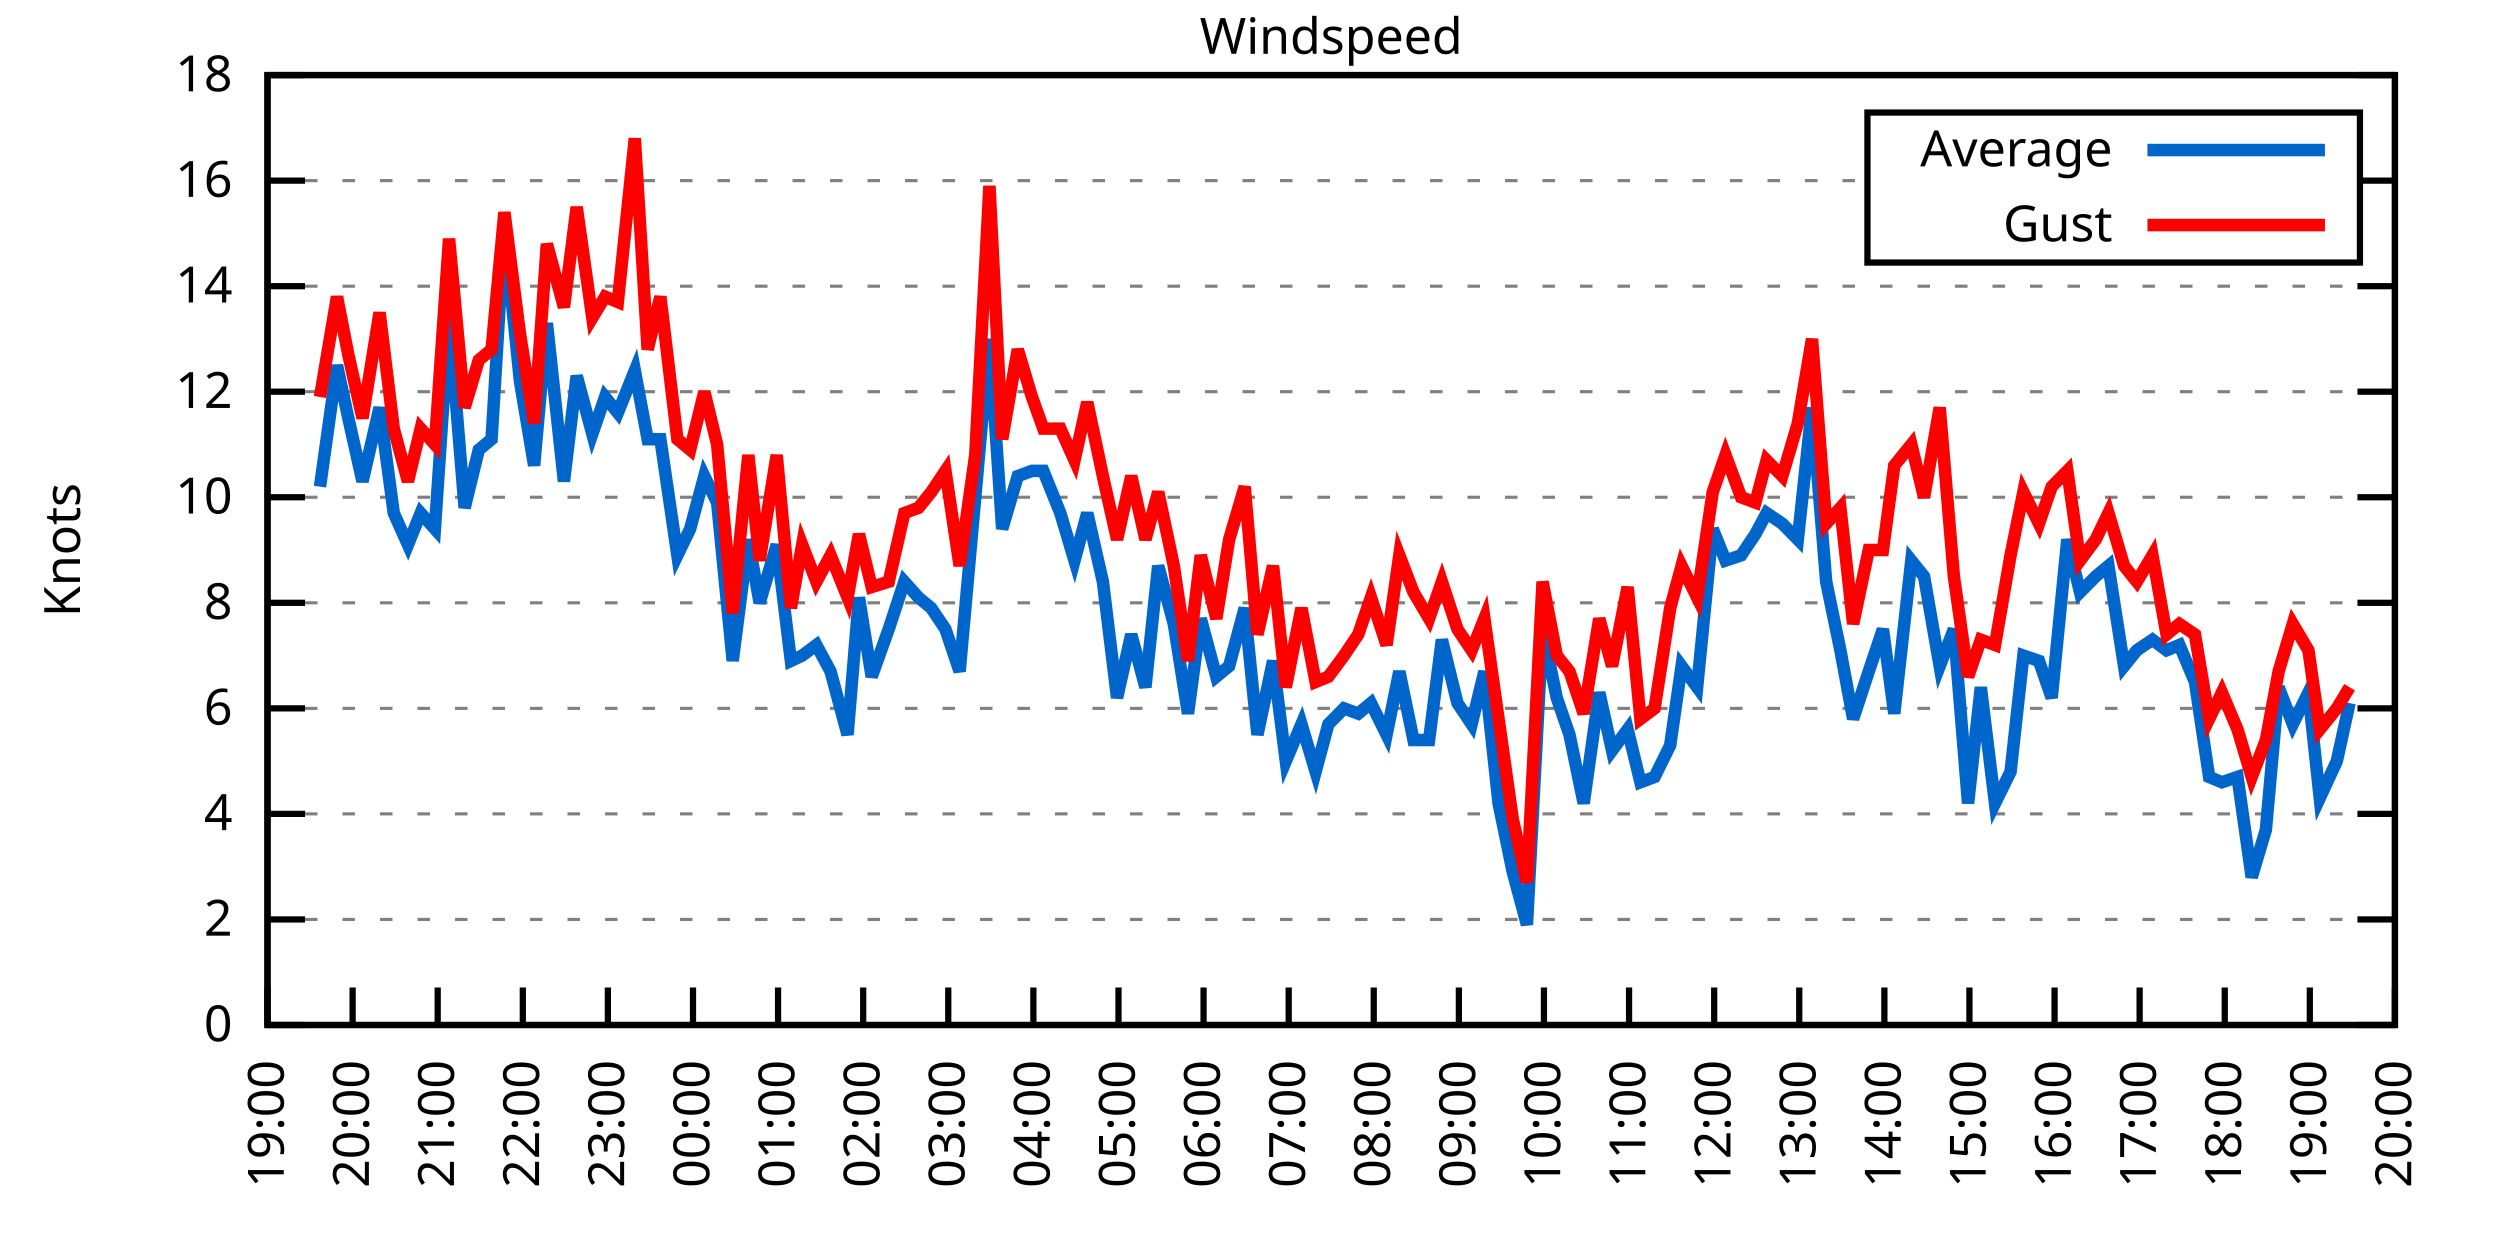
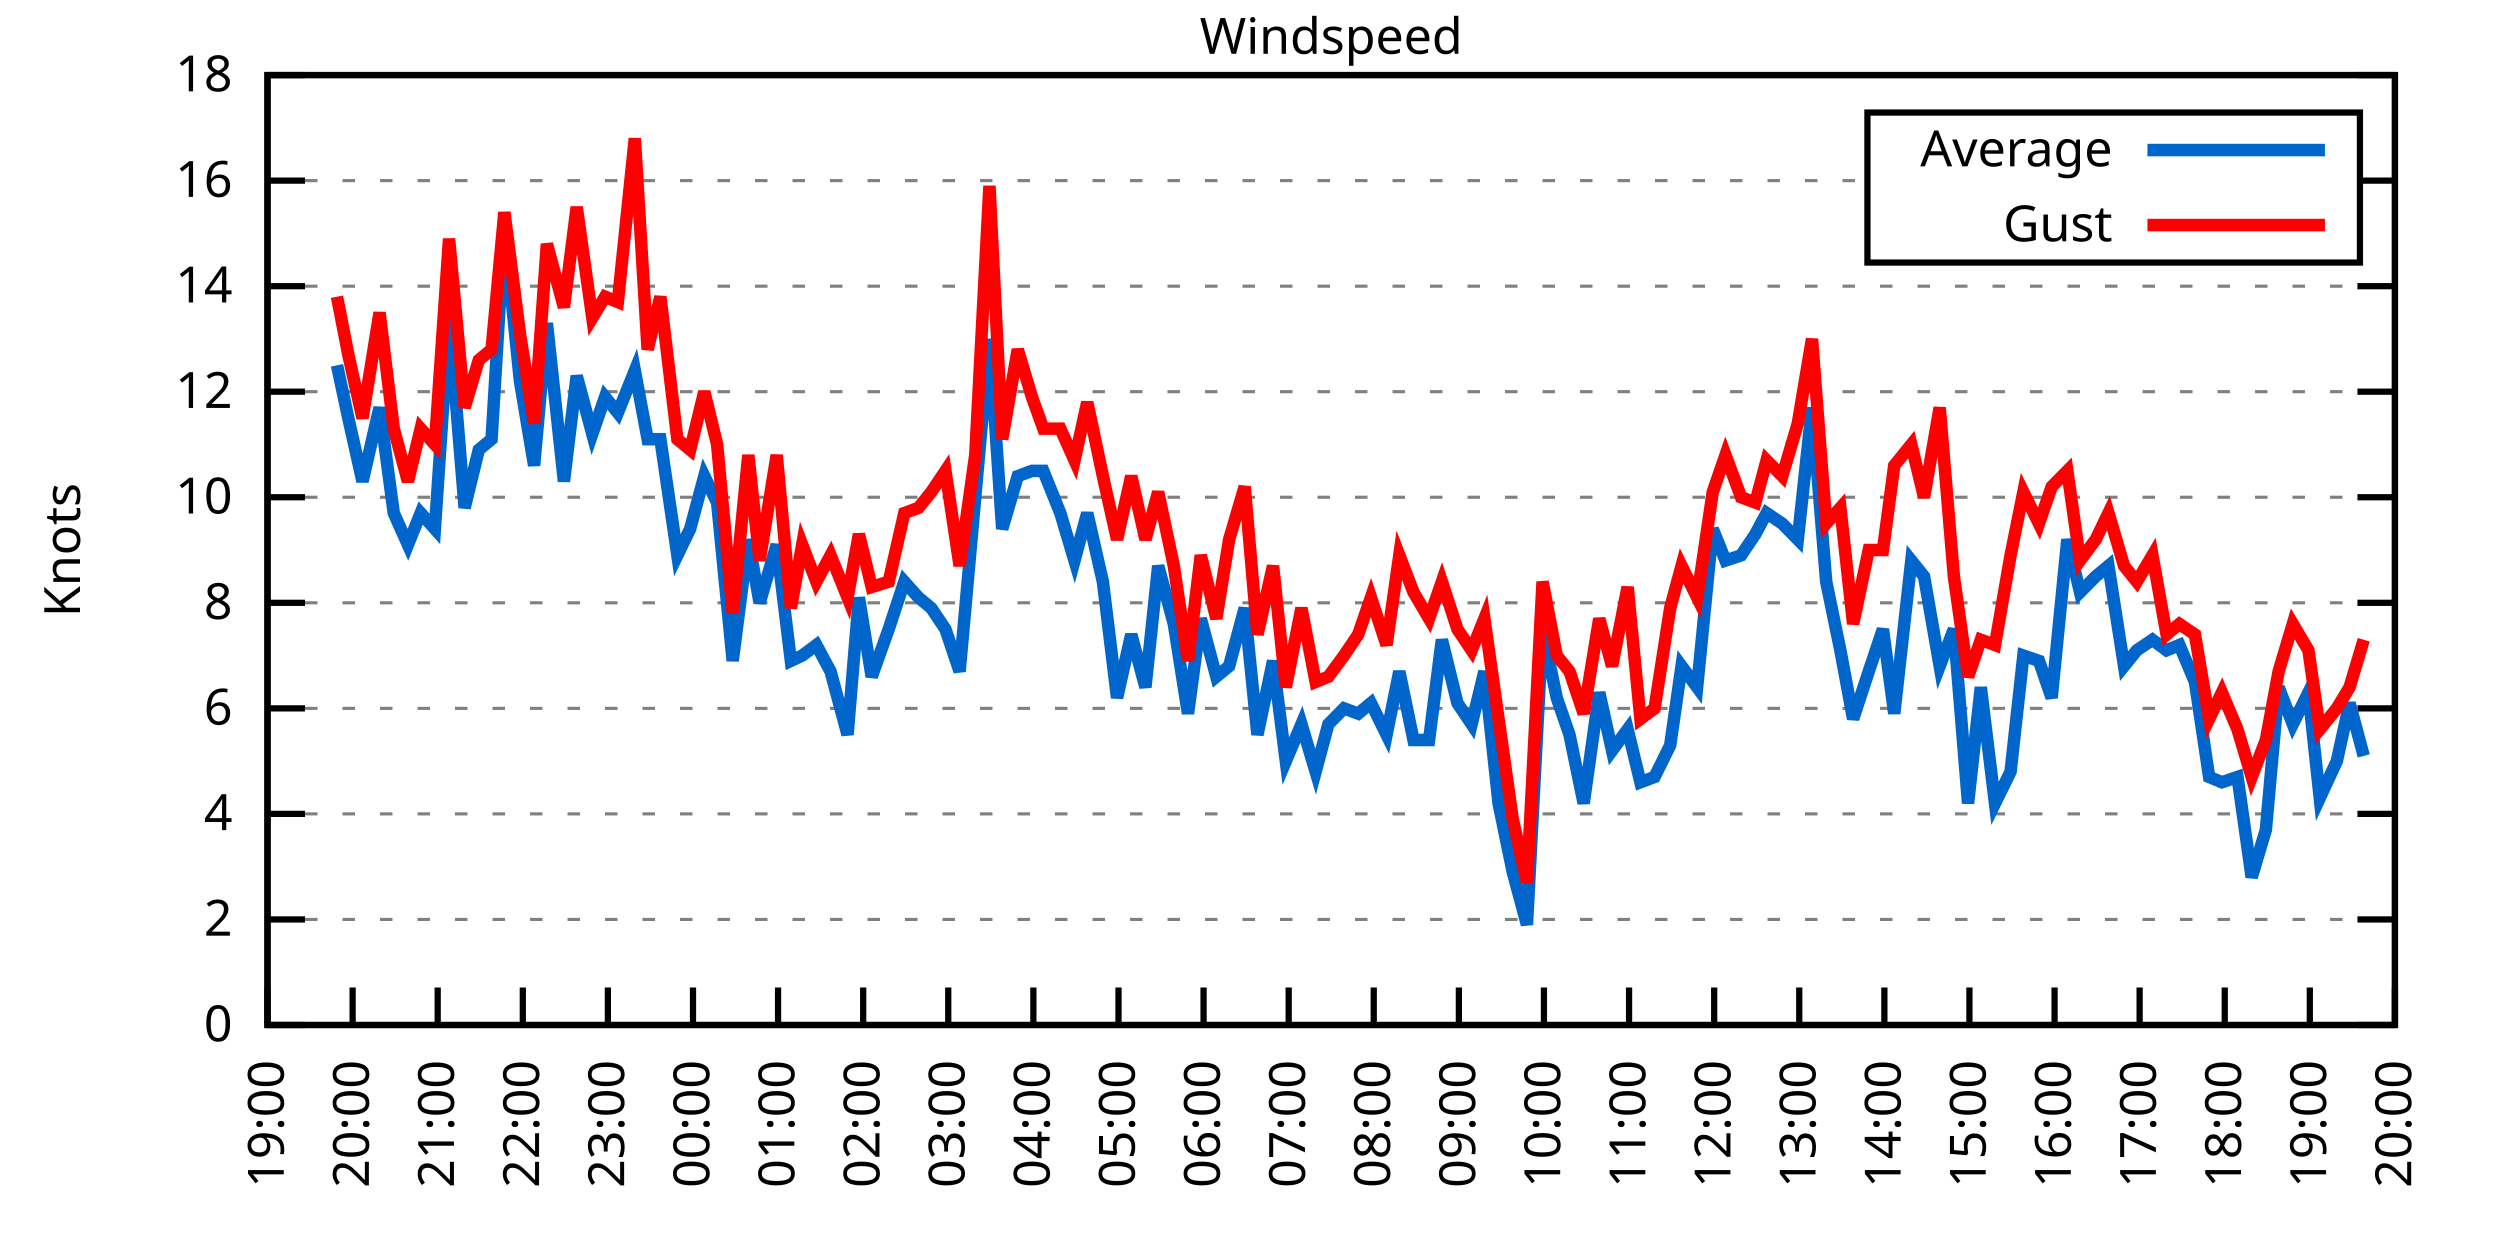
<svg xmlns="http://www.w3.org/2000/svg" xmlns:xlink="http://www.w3.org/1999/xlink" width="400" height="200" viewBox="0 0 400 200">
  <g id="gnuplot_canvas">
    <rect x="0" y="0" width="400" height="200" fill="none" />
    <defs>
      <circle id="gpDot" r="0.5" stroke-width="0.5" stroke="currentColor" />
      <path id="gpPt0" stroke-width="0.333" stroke="currentColor" d="M-1,0 h2 M0,-1 v2" />
      <path id="gpPt1" stroke-width="0.333" stroke="currentColor" d="M-1,-1 L1,1 M1,-1 L-1,1" />
      <path id="gpPt2" stroke-width="0.333" stroke="currentColor" d="M-1,0 L1,0 M0,-1 L0,1 M-1,-1 L1,1 M-1,1 L1,-1" />
      <rect id="gpPt3" stroke-width="0.333" stroke="currentColor" x="-1" y="-1" width="2" height="2" />
      <rect id="gpPt4" stroke-width="0.333" stroke="currentColor" fill="currentColor" x="-1" y="-1" width="2" height="2" />
      <circle id="gpPt5" stroke-width="0.333" stroke="currentColor" cx="0" cy="0" r="1" />
      <use xlink:href="#gpPt5" id="gpPt6" fill="currentColor" stroke="none" />
      <path id="gpPt7" stroke-width="0.333" stroke="currentColor" d="M0,-1.33 L-1.33,0.67 L1.33,0.67 z" />
      <use xlink:href="#gpPt7" id="gpPt8" fill="currentColor" stroke="none" />
      <use xlink:href="#gpPt7" id="gpPt9" stroke="currentColor" transform="rotate(180)" />
      <use xlink:href="#gpPt9" id="gpPt10" fill="currentColor" stroke="none" />
      <use xlink:href="#gpPt3" id="gpPt11" stroke="currentColor" transform="rotate(45)" />
      <use xlink:href="#gpPt11" id="gpPt12" fill="currentColor" stroke="none" />
      <path id="gpPt13" stroke-width="0.333" stroke="currentColor" d="M0,1.330 L1.265,0.411 L0.782,-1.067 L-0.782,-1.076 L-1.265,0.411 z" />
      <use xlink:href="#gpPt13" id="gpPt14" fill="currentColor" stroke="none" />
      <filter id="textbox" filterUnits="objectBoundingBox" x="0" y="0" height="1" width="1">
        <feFlood flood-color="white" flood-opacity="1" result="bgnd" />
        <feComposite in="SourceGraphic" in2="bgnd" operator="atop" />
      </filter>
      <filter id="greybox" filterUnits="objectBoundingBox" x="0" y="0" height="1" width="1">
        <feFlood flood-color="lightgrey" flood-opacity="1" result="grey" />
        <feComposite in="SourceGraphic" in2="grey" operator="atop" />
      </filter>
    </defs>
    <g fill="none" color="white" stroke="currentColor" stroke-width="1.00" stroke-linecap="butt" stroke-linejoin="miter">
</g>
    <g fill="none" color="black" stroke="currentColor" stroke-width="1.00" stroke-linecap="butt" stroke-linejoin="miter">
      <g stroke="none" shape-rendering="crispEdges">
        <polygon fill="rgb(255, 255, 255)" points="42.80,164.00 383.18,164.00 383.18,12.02 42.80,12.02 " />
      </g>
    </g>
    <g fill="none" color="black" stroke="currentColor" stroke-width="1.00" stroke-linecap="butt" stroke-linejoin="miter">
</g>
    <g fill="none" color="black" stroke="black" stroke-width="0.50" stroke-linecap="butt" stroke-linejoin="miter">
</g>
    <g fill="none" color="gray" stroke="currentColor" stroke-width="0.50" stroke-linecap="butt" stroke-linejoin="miter">
      <path stroke="gray" stroke-dasharray="2,4" class="gridline" d="M42.80,164.00 L383.19,164.00  " />
    </g>
    <g fill="none" color="gray" stroke="gray" stroke-width="1.00" stroke-linecap="butt" stroke-linejoin="miter">
</g>
    <g fill="none" color="black" stroke="currentColor" stroke-width="1.00" stroke-linecap="butt" stroke-linejoin="miter">
      <path stroke="black" d="M42.80,164.00 L48.80,164.00 M383.19,164.00 L377.19,164.00  " />
      <g transform="translate(37.20,166.60)" stroke="none" fill="black" font-family="Sans" font-size="8.00" text-anchor="end">
        <text>
          <tspan font-family="Sans"> 0</tspan>
        </text>
      </g>
    </g>
    <g fill="none" color="black" stroke="currentColor" stroke-width="1.00" stroke-linecap="butt" stroke-linejoin="miter">
</g>
    <g fill="none" color="black" stroke="black" stroke-width="0.50" stroke-linecap="butt" stroke-linejoin="miter">
</g>
    <g fill="none" color="gray" stroke="currentColor" stroke-width="0.50" stroke-linecap="butt" stroke-linejoin="miter">
      <path stroke="gray" stroke-dasharray="2,4" class="gridline" d="M42.80,147.11 L383.19,147.11  " />
    </g>
    <g fill="none" color="gray" stroke="gray" stroke-width="1.00" stroke-linecap="butt" stroke-linejoin="miter">
</g>
    <g fill="none" color="black" stroke="currentColor" stroke-width="1.00" stroke-linecap="butt" stroke-linejoin="miter">
      <path stroke="black" d="M42.80,147.11 L48.80,147.11 M383.19,147.11 L377.19,147.11  " />
      <g transform="translate(37.20,149.71)" stroke="none" fill="black" font-family="Sans" font-size="8.00" text-anchor="end">
        <text>
          <tspan font-family="Sans"> 2</tspan>
        </text>
      </g>
    </g>
    <g fill="none" color="black" stroke="currentColor" stroke-width="1.00" stroke-linecap="butt" stroke-linejoin="miter">
</g>
    <g fill="none" color="black" stroke="black" stroke-width="0.50" stroke-linecap="butt" stroke-linejoin="miter">
</g>
    <g fill="none" color="gray" stroke="currentColor" stroke-width="0.50" stroke-linecap="butt" stroke-linejoin="miter">
      <path stroke="gray" stroke-dasharray="2,4" class="gridline" d="M42.80,130.22 L383.19,130.22  " />
    </g>
    <g fill="none" color="gray" stroke="gray" stroke-width="1.00" stroke-linecap="butt" stroke-linejoin="miter">
</g>
    <g fill="none" color="black" stroke="currentColor" stroke-width="1.00" stroke-linecap="butt" stroke-linejoin="miter">
      <path stroke="black" d="M42.80,130.22 L48.80,130.22 M383.19,130.22 L377.19,130.22  " />
      <g transform="translate(37.20,132.82)" stroke="none" fill="black" font-family="Sans" font-size="8.00" text-anchor="end">
        <text>
          <tspan font-family="Sans"> 4</tspan>
        </text>
      </g>
    </g>
    <g fill="none" color="black" stroke="currentColor" stroke-width="1.00" stroke-linecap="butt" stroke-linejoin="miter">
</g>
    <g fill="none" color="black" stroke="black" stroke-width="0.50" stroke-linecap="butt" stroke-linejoin="miter">
</g>
    <g fill="none" color="gray" stroke="currentColor" stroke-width="0.50" stroke-linecap="butt" stroke-linejoin="miter">
      <path stroke="gray" stroke-dasharray="2,4" class="gridline" d="M42.80,113.34 L383.19,113.34  " />
    </g>
    <g fill="none" color="gray" stroke="gray" stroke-width="1.00" stroke-linecap="butt" stroke-linejoin="miter">
</g>
    <g fill="none" color="black" stroke="currentColor" stroke-width="1.00" stroke-linecap="butt" stroke-linejoin="miter">
      <path stroke="black" d="M42.80,113.34 L48.80,113.34 M383.19,113.34 L377.19,113.34  " />
      <g transform="translate(37.20,115.94)" stroke="none" fill="black" font-family="Sans" font-size="8.00" text-anchor="end">
        <text>
          <tspan font-family="Sans"> 6</tspan>
        </text>
      </g>
    </g>
    <g fill="none" color="black" stroke="currentColor" stroke-width="1.00" stroke-linecap="butt" stroke-linejoin="miter">
</g>
    <g fill="none" color="black" stroke="black" stroke-width="0.50" stroke-linecap="butt" stroke-linejoin="miter">
</g>
    <g fill="none" color="gray" stroke="currentColor" stroke-width="0.50" stroke-linecap="butt" stroke-linejoin="miter">
      <path stroke="gray" stroke-dasharray="2,4" class="gridline" d="M42.80,96.45 L383.19,96.45  " />
    </g>
    <g fill="none" color="gray" stroke="gray" stroke-width="1.00" stroke-linecap="butt" stroke-linejoin="miter">
</g>
    <g fill="none" color="black" stroke="currentColor" stroke-width="1.00" stroke-linecap="butt" stroke-linejoin="miter">
      <path stroke="black" d="M42.80,96.45 L48.80,96.45 M383.19,96.45 L377.19,96.45  " />
      <g transform="translate(37.20,99.05)" stroke="none" fill="black" font-family="Sans" font-size="8.00" text-anchor="end">
        <text>
          <tspan font-family="Sans"> 8</tspan>
        </text>
      </g>
    </g>
    <g fill="none" color="black" stroke="currentColor" stroke-width="1.00" stroke-linecap="butt" stroke-linejoin="miter">
</g>
    <g fill="none" color="black" stroke="black" stroke-width="0.50" stroke-linecap="butt" stroke-linejoin="miter">
</g>
    <g fill="none" color="gray" stroke="currentColor" stroke-width="0.50" stroke-linecap="butt" stroke-linejoin="miter">
      <path stroke="gray" stroke-dasharray="2,4" class="gridline" d="M42.80,79.56 L383.19,79.56  " />
    </g>
    <g fill="none" color="gray" stroke="gray" stroke-width="1.00" stroke-linecap="butt" stroke-linejoin="miter">
</g>
    <g fill="none" color="black" stroke="currentColor" stroke-width="1.00" stroke-linecap="butt" stroke-linejoin="miter">
      <path stroke="black" d="M42.80,79.56 L48.80,79.56 M383.19,79.56 L377.19,79.56  " />
      <g transform="translate(37.20,82.16)" stroke="none" fill="black" font-family="Sans" font-size="8.00" text-anchor="end">
        <text>
          <tspan font-family="Sans"> 10</tspan>
        </text>
      </g>
    </g>
    <g fill="none" color="black" stroke="currentColor" stroke-width="1.00" stroke-linecap="butt" stroke-linejoin="miter">
</g>
    <g fill="none" color="black" stroke="black" stroke-width="0.50" stroke-linecap="butt" stroke-linejoin="miter">
</g>
    <g fill="none" color="gray" stroke="currentColor" stroke-width="0.50" stroke-linecap="butt" stroke-linejoin="miter">
      <path stroke="gray" stroke-dasharray="2,4" class="gridline" d="M42.80,62.67 L383.19,62.67  " />
    </g>
    <g fill="none" color="gray" stroke="gray" stroke-width="1.00" stroke-linecap="butt" stroke-linejoin="miter">
</g>
    <g fill="none" color="black" stroke="currentColor" stroke-width="1.00" stroke-linecap="butt" stroke-linejoin="miter">
      <path stroke="black" d="M42.80,62.67 L48.80,62.67 M383.19,62.67 L377.19,62.67  " />
      <g transform="translate(37.20,65.27)" stroke="none" fill="black" font-family="Sans" font-size="8.00" text-anchor="end">
        <text>
          <tspan font-family="Sans"> 12</tspan>
        </text>
      </g>
    </g>
    <g fill="none" color="black" stroke="currentColor" stroke-width="1.00" stroke-linecap="butt" stroke-linejoin="miter">
</g>
    <g fill="none" color="black" stroke="black" stroke-width="0.50" stroke-linecap="butt" stroke-linejoin="miter">
</g>
    <g fill="none" color="gray" stroke="currentColor" stroke-width="0.50" stroke-linecap="butt" stroke-linejoin="miter">
      <path stroke="gray" stroke-dasharray="2,4" class="gridline" d="M42.80,45.79 L383.19,45.79  " />
    </g>
    <g fill="none" color="gray" stroke="gray" stroke-width="1.00" stroke-linecap="butt" stroke-linejoin="miter">
</g>
    <g fill="none" color="black" stroke="currentColor" stroke-width="1.00" stroke-linecap="butt" stroke-linejoin="miter">
      <path stroke="black" d="M42.80,45.79 L48.80,45.79 M383.19,45.79 L377.19,45.79  " />
      <g transform="translate(37.20,48.39)" stroke="none" fill="black" font-family="Sans" font-size="8.00" text-anchor="end">
        <text>
          <tspan font-family="Sans"> 14</tspan>
        </text>
      </g>
    </g>
    <g fill="none" color="black" stroke="currentColor" stroke-width="1.00" stroke-linecap="butt" stroke-linejoin="miter">
</g>
    <g fill="none" color="black" stroke="black" stroke-width="0.50" stroke-linecap="butt" stroke-linejoin="miter">
</g>
    <g fill="none" color="gray" stroke="currentColor" stroke-width="0.50" stroke-linecap="butt" stroke-linejoin="miter">
      <path stroke="gray" stroke-dasharray="2,4" class="gridline" d="M42.80,28.90 L298.79,28.90 M377.59,28.90 L383.19,28.90  " />
    </g>
    <g fill="none" color="gray" stroke="gray" stroke-width="1.00" stroke-linecap="butt" stroke-linejoin="miter">
</g>
    <g fill="none" color="black" stroke="currentColor" stroke-width="1.00" stroke-linecap="butt" stroke-linejoin="miter">
      <path stroke="black" d="M42.80,28.90 L48.80,28.90 M383.19,28.90 L377.19,28.90  " />
      <g transform="translate(37.20,31.50)" stroke="none" fill="black" font-family="Sans" font-size="8.00" text-anchor="end">
        <text>
          <tspan font-family="Sans"> 16</tspan>
        </text>
      </g>
    </g>
    <g fill="none" color="black" stroke="currentColor" stroke-width="1.00" stroke-linecap="butt" stroke-linejoin="miter">
</g>
    <g fill="none" color="black" stroke="black" stroke-width="0.50" stroke-linecap="butt" stroke-linejoin="miter">
</g>
    <g fill="none" color="gray" stroke="currentColor" stroke-width="0.50" stroke-linecap="butt" stroke-linejoin="miter">
      <path stroke="gray" stroke-dasharray="2,4" class="gridline" d="M42.80,12.01 L383.19,12.01  " />
    </g>
    <g fill="none" color="gray" stroke="gray" stroke-width="1.00" stroke-linecap="butt" stroke-linejoin="miter">
</g>
    <g fill="none" color="black" stroke="currentColor" stroke-width="1.00" stroke-linecap="butt" stroke-linejoin="miter">
      <path stroke="black" d="M42.80,12.01 L48.80,12.01 M383.19,12.01 L377.19,12.01  " />
      <g transform="translate(37.20,14.61)" stroke="none" fill="black" font-family="Sans" font-size="8.00" text-anchor="end">
        <text>
          <tspan font-family="Sans"> 18</tspan>
        </text>
      </g>
    </g>
    <g fill="none" color="black" stroke="currentColor" stroke-width="1.00" stroke-linecap="butt" stroke-linejoin="miter">
      <path stroke="black" d="M42.80,164.00 L42.80,158.00  " />
      <g transform="translate(45.40,169.60) rotate(270.00)" stroke="none" fill="black" font-family="Sans" font-size="8.00" text-anchor="end">
        <text>
          <tspan font-family="Sans">19:00</tspan>
        </text>
      </g>
    </g>
    <g fill="none" color="black" stroke="currentColor" stroke-width="1.00" stroke-linecap="butt" stroke-linejoin="miter">
      <path stroke="black" d="M56.42,164.00 L56.42,158.00  " />
      <g transform="translate(59.02,169.60) rotate(270.00)" stroke="none" fill="black" font-family="Sans" font-size="8.00" text-anchor="end">
        <text>
          <tspan font-family="Sans">20:00</tspan>
        </text>
      </g>
    </g>
    <g fill="none" color="black" stroke="currentColor" stroke-width="1.00" stroke-linecap="butt" stroke-linejoin="miter">
      <path stroke="black" d="M70.03,164.00 L70.03,158.00  " />
      <g transform="translate(72.63,169.60) rotate(270.00)" stroke="none" fill="black" font-family="Sans" font-size="8.00" text-anchor="end">
        <text>
          <tspan font-family="Sans">21:00</tspan>
        </text>
      </g>
    </g>
    <g fill="none" color="black" stroke="currentColor" stroke-width="1.00" stroke-linecap="butt" stroke-linejoin="miter">
      <path stroke="black" d="M83.65,164.00 L83.65,158.00  " />
      <g transform="translate(86.25,169.60) rotate(270.00)" stroke="none" fill="black" font-family="Sans" font-size="8.00" text-anchor="end">
        <text>
          <tspan font-family="Sans">22:00</tspan>
        </text>
      </g>
    </g>
    <g fill="none" color="black" stroke="currentColor" stroke-width="1.00" stroke-linecap="butt" stroke-linejoin="miter">
      <path stroke="black" d="M97.26,164.00 L97.26,158.00  " />
      <g transform="translate(99.86,169.60) rotate(270.00)" stroke="none" fill="black" font-family="Sans" font-size="8.00" text-anchor="end">
        <text>
          <tspan font-family="Sans">23:00</tspan>
        </text>
      </g>
    </g>
    <g fill="none" color="black" stroke="currentColor" stroke-width="1.00" stroke-linecap="butt" stroke-linejoin="miter">
      <path stroke="black" d="M110.88,164.00 L110.88,158.00  " />
      <g transform="translate(113.48,169.60) rotate(270.00)" stroke="none" fill="black" font-family="Sans" font-size="8.00" text-anchor="end">
        <text>
          <tspan font-family="Sans">00:00</tspan>
        </text>
      </g>
    </g>
    <g fill="none" color="black" stroke="currentColor" stroke-width="1.00" stroke-linecap="butt" stroke-linejoin="miter">
      <path stroke="black" d="M124.49,164.00 L124.49,158.00  " />
      <g transform="translate(127.09,169.60) rotate(270.00)" stroke="none" fill="black" font-family="Sans" font-size="8.00" text-anchor="end">
        <text>
          <tspan font-family="Sans">01:00</tspan>
        </text>
      </g>
    </g>
    <g fill="none" color="black" stroke="currentColor" stroke-width="1.00" stroke-linecap="butt" stroke-linejoin="miter">
      <path stroke="black" d="M138.11,164.00 L138.11,158.00  " />
      <g transform="translate(140.71,169.60) rotate(270.00)" stroke="none" fill="black" font-family="Sans" font-size="8.00" text-anchor="end">
        <text>
          <tspan font-family="Sans">02:00</tspan>
        </text>
      </g>
    </g>
    <g fill="none" color="black" stroke="currentColor" stroke-width="1.00" stroke-linecap="butt" stroke-linejoin="miter">
      <path stroke="black" d="M151.72,164.00 L151.72,158.00  " />
      <g transform="translate(154.32,169.60) rotate(270.00)" stroke="none" fill="black" font-family="Sans" font-size="8.00" text-anchor="end">
        <text>
          <tspan font-family="Sans">03:00</tspan>
        </text>
      </g>
    </g>
    <g fill="none" color="black" stroke="currentColor" stroke-width="1.00" stroke-linecap="butt" stroke-linejoin="miter">
      <path stroke="black" d="M165.34,164.00 L165.34,158.00  " />
      <g transform="translate(167.94,169.60) rotate(270.00)" stroke="none" fill="black" font-family="Sans" font-size="8.00" text-anchor="end">
        <text>
          <tspan font-family="Sans">04:00</tspan>
        </text>
      </g>
    </g>
    <g fill="none" color="black" stroke="currentColor" stroke-width="1.00" stroke-linecap="butt" stroke-linejoin="miter">
      <path stroke="black" d="M178.96,164.00 L178.96,158.00  " />
      <g transform="translate(181.56,169.60) rotate(270.00)" stroke="none" fill="black" font-family="Sans" font-size="8.00" text-anchor="end">
        <text>
          <tspan font-family="Sans">05:00</tspan>
        </text>
      </g>
    </g>
    <g fill="none" color="black" stroke="currentColor" stroke-width="1.00" stroke-linecap="butt" stroke-linejoin="miter">
      <path stroke="black" d="M192.57,164.00 L192.57,158.00  " />
      <g transform="translate(195.17,169.60) rotate(270.00)" stroke="none" fill="black" font-family="Sans" font-size="8.00" text-anchor="end">
        <text>
          <tspan font-family="Sans">06:00</tspan>
        </text>
      </g>
    </g>
    <g fill="none" color="black" stroke="currentColor" stroke-width="1.00" stroke-linecap="butt" stroke-linejoin="miter">
      <path stroke="black" d="M206.19,164.00 L206.19,158.00  " />
      <g transform="translate(208.79,169.60) rotate(270.00)" stroke="none" fill="black" font-family="Sans" font-size="8.00" text-anchor="end">
        <text>
          <tspan font-family="Sans">07:00</tspan>
        </text>
      </g>
    </g>
    <g fill="none" color="black" stroke="currentColor" stroke-width="1.00" stroke-linecap="butt" stroke-linejoin="miter">
      <path stroke="black" d="M219.80,164.00 L219.80,158.00  " />
      <g transform="translate(222.40,169.60) rotate(270.00)" stroke="none" fill="black" font-family="Sans" font-size="8.00" text-anchor="end">
        <text>
          <tspan font-family="Sans">08:00</tspan>
        </text>
      </g>
    </g>
    <g fill="none" color="black" stroke="currentColor" stroke-width="1.00" stroke-linecap="butt" stroke-linejoin="miter">
      <path stroke="black" d="M233.42,164.00 L233.42,158.00  " />
      <g transform="translate(236.02,169.60) rotate(270.00)" stroke="none" fill="black" font-family="Sans" font-size="8.00" text-anchor="end">
        <text>
          <tspan font-family="Sans">09:00</tspan>
        </text>
      </g>
    </g>
    <g fill="none" color="black" stroke="currentColor" stroke-width="1.00" stroke-linecap="butt" stroke-linejoin="miter">
      <path stroke="black" d="M247.03,164.00 L247.03,158.00  " />
      <g transform="translate(249.63,169.60) rotate(270.00)" stroke="none" fill="black" font-family="Sans" font-size="8.00" text-anchor="end">
        <text>
          <tspan font-family="Sans">10:00</tspan>
        </text>
      </g>
    </g>
    <g fill="none" color="black" stroke="currentColor" stroke-width="1.00" stroke-linecap="butt" stroke-linejoin="miter">
      <path stroke="black" d="M260.65,164.00 L260.65,158.00  " />
      <g transform="translate(263.25,169.60) rotate(270.00)" stroke="none" fill="black" font-family="Sans" font-size="8.00" text-anchor="end">
        <text>
          <tspan font-family="Sans">11:00</tspan>
        </text>
      </g>
    </g>
    <g fill="none" color="black" stroke="currentColor" stroke-width="1.00" stroke-linecap="butt" stroke-linejoin="miter">
      <path stroke="black" d="M274.27,164.00 L274.27,158.00  " />
      <g transform="translate(276.87,169.60) rotate(270.00)" stroke="none" fill="black" font-family="Sans" font-size="8.00" text-anchor="end">
        <text>
          <tspan font-family="Sans">12:00</tspan>
        </text>
      </g>
    </g>
    <g fill="none" color="black" stroke="currentColor" stroke-width="1.00" stroke-linecap="butt" stroke-linejoin="miter">
      <path stroke="black" d="M287.88,164.00 L287.88,158.00  " />
      <g transform="translate(290.48,169.60) rotate(270.00)" stroke="none" fill="black" font-family="Sans" font-size="8.00" text-anchor="end">
        <text>
          <tspan font-family="Sans">13:00</tspan>
        </text>
      </g>
    </g>
    <g fill="none" color="black" stroke="currentColor" stroke-width="1.00" stroke-linecap="butt" stroke-linejoin="miter">
      <path stroke="black" d="M301.50,164.00 L301.50,158.00  " />
      <g transform="translate(304.10,169.60) rotate(270.00)" stroke="none" fill="black" font-family="Sans" font-size="8.00" text-anchor="end">
        <text>
          <tspan font-family="Sans">14:00</tspan>
        </text>
      </g>
    </g>
    <g fill="none" color="black" stroke="currentColor" stroke-width="1.00" stroke-linecap="butt" stroke-linejoin="miter">
      <path stroke="black" d="M315.11,164.00 L315.11,158.00  " />
      <g transform="translate(317.71,169.60) rotate(270.00)" stroke="none" fill="black" font-family="Sans" font-size="8.00" text-anchor="end">
        <text>
          <tspan font-family="Sans">15:00</tspan>
        </text>
      </g>
    </g>
    <g fill="none" color="black" stroke="currentColor" stroke-width="1.00" stroke-linecap="butt" stroke-linejoin="miter">
      <path stroke="black" d="M328.73,164.00 L328.73,158.00  " />
      <g transform="translate(331.33,169.60) rotate(270.00)" stroke="none" fill="black" font-family="Sans" font-size="8.00" text-anchor="end">
        <text>
          <tspan font-family="Sans">16:00</tspan>
        </text>
      </g>
    </g>
    <g fill="none" color="black" stroke="currentColor" stroke-width="1.00" stroke-linecap="butt" stroke-linejoin="miter">
      <path stroke="black" d="M342.34,164.00 L342.34,158.00  " />
      <g transform="translate(344.94,169.60) rotate(270.00)" stroke="none" fill="black" font-family="Sans" font-size="8.00" text-anchor="end">
        <text>
          <tspan font-family="Sans">17:00</tspan>
        </text>
      </g>
    </g>
    <g fill="none" color="black" stroke="currentColor" stroke-width="1.00" stroke-linecap="butt" stroke-linejoin="miter">
      <path stroke="black" d="M355.96,164.00 L355.96,158.00  " />
      <g transform="translate(358.56,169.60) rotate(270.00)" stroke="none" fill="black" font-family="Sans" font-size="8.00" text-anchor="end">
        <text>
          <tspan font-family="Sans">18:00</tspan>
        </text>
      </g>
    </g>
    <g fill="none" color="black" stroke="currentColor" stroke-width="1.00" stroke-linecap="butt" stroke-linejoin="miter">
      <path stroke="black" d="M369.57,164.00 L369.57,158.00  " />
      <g transform="translate(372.17,169.60) rotate(270.00)" stroke="none" fill="black" font-family="Sans" font-size="8.00" text-anchor="end">
        <text>
          <tspan font-family="Sans">19:00</tspan>
        </text>
      </g>
    </g>
    <g fill="none" color="black" stroke="currentColor" stroke-width="1.00" stroke-linecap="butt" stroke-linejoin="miter">
      <path stroke="black" d="M383.19,164.00 L383.19,158.00  " />
      <g transform="translate(385.79,169.60) rotate(270.00)" stroke="none" fill="black" font-family="Sans" font-size="8.00" text-anchor="end">
        <text>
          <tspan font-family="Sans">20:00</tspan>
        </text>
      </g>
    </g>
    <g fill="none" color="black" stroke="currentColor" stroke-width="1.00" stroke-linecap="butt" stroke-linejoin="miter">
</g>
    <g fill="none" color="black" stroke="currentColor" stroke-width="1.00" stroke-linecap="butt" stroke-linejoin="miter">
      <path stroke="black" d="M42.80,12.01 L42.80,164.00 L383.19,164.00 L383.19,12.01 L42.80,12.01 Z  " />
    </g>
    <g fill="none" color="black" stroke="currentColor" stroke-width="1.00" stroke-linecap="butt" stroke-linejoin="miter">
</g>
    <g fill="none" color="black" stroke="currentColor" stroke-width="1.00" stroke-linecap="butt" stroke-linejoin="miter">
      <path stroke="black" d="M298.79,42.01 L298.79,18.01 L377.59,18.01 L377.59,42.01 L298.79,42.01 Z  " />
    </g>
    <g id="Windspeed_plot_1">
      <g fill="none" color="white" stroke="black" stroke-width="2.00" stroke-linecap="butt" stroke-linejoin="miter">
</g>
      <g fill="none" color="black" stroke="currentColor" stroke-width="2.00" stroke-linecap="butt" stroke-linejoin="miter">
        <g transform="translate(337.99,26.61)" stroke="none" fill="black" font-family="Sans" font-size="8.00" text-anchor="end">
          <text>
            <tspan font-family="Sans">Average</tspan>
          </text>
        </g>
      </g>
      <g fill="none" color="black" stroke="currentColor" stroke-width="2.00" stroke-linecap="butt" stroke-linejoin="miter">
-         <path stroke="rgb(  0, 102, 204)" d="M343.59,24.01 L371.99,24.01 M51.20,77.87 L53.92,58.45 L55.73,66.90 L58.00,77.03 L60.73,65.21 L63.00,82.09   L65.27,87.16 L67.31,82.09 L69.58,84.63 L71.85,50.85 L74.34,81.25 L76.61,71.96 L78.65,70.27 L80.70,36.50   L83.19,60.98 L85.46,74.49 L87.50,51.70 L90.23,77.03 L92.27,60.14 L94.77,69.43 L96.81,63.52 L98.85,66.05   L101.57,59.30 L103.62,70.27 L105.66,70.27 L108.38,88.85 L110.42,84.63 L112.69,76.18 L114.74,80.41 L117.23,105.74   L119.73,86.32 L121.54,96.45 L124.27,87.16 L126.54,105.74 L128.35,104.89 L130.62,103.20 L132.89,107.43 L135.61,117.56   L137.43,95.60 L139.47,108.27 L142.19,100.67 L144.69,93.07 L146.96,95.60 L149.00,97.29 L151.27,100.67 L153.54,107.43   L156.04,79.56 L158.31,54.23 L160.35,84.63 L162.84,76.18 L165.11,75.34 L166.93,75.34 L169.65,82.09 L171.92,89.69   L173.96,82.09 L176.46,93.07 L178.73,111.65 L181.00,101.52 L183.27,109.96 L185.31,90.54 L187.81,99.83 L190.08,114.18   L192.12,98.98 L194.61,108.27 L196.66,106.58 L199.15,97.29 L201.19,117.56 L203.69,105.74 L205.73,121.78 L208.23,115.87   L210.50,123.47 L212.54,115.87 L215.04,113.34 L217.31,114.18 L219.35,112.49 L221.85,117.56 L223.89,107.43 L226.16,118.40   L228.65,118.40 L230.70,102.36 L233.19,112.49 L235.46,115.87 L237.50,107.43 L239.77,128.54 L242.04,139.51 L244.31,147.96   L246.81,100.67 L249.08,111.65 L251.12,117.56 L253.39,128.54 L255.88,110.80 L257.93,120.09 L260.42,116.71 L262.47,125.16   L264.73,124.31 L267.23,119.25 L269.05,106.58 L271.54,109.96 L274.04,84.63 L276.08,89.69 L278.58,88.85 L280.85,85.47   L282.66,82.09 L285.16,83.78 L287.65,86.32 L289.92,65.21 L292.19,93.07 L294.46,104.05 L296.50,115.03 L299.00,107.43   L301.27,100.67 L303.08,114.18 L305.81,89.69 L307.85,92.23 L310.35,106.58 L312.62,100.67 L314.89,128.54 L316.93,109.96   L319.20,128.54 L321.69,123.47 L323.74,104.89 L326.23,105.74 L328.27,111.65 L330.77,86.32 L332.81,94.76 L335.31,92.23   L337.35,90.54 L339.85,106.58 L341.89,104.05 L344.39,102.36 L346.65,104.05 L348.70,103.20 L351.19,109.11 L353.46,124.31   L355.50,125.16 L358.00,124.31 L360.27,140.36 L362.54,132.76 L364.58,109.96 L366.85,115.87 L369.35,110.80 L371.16,127.69   L373.89,121.78 L375.93,112.49  " />
+         <path stroke="rgb(  0, 102, 204)" d="M343.59,24.01 L371.99,24.01 M53.92,58.45 L55.73,66.90 L58.00,77.03 L60.73,65.21 L63.00,82.09 L65.27,87.16   L67.31,82.09 L69.58,84.63 L71.85,50.85 L74.34,81.25 L76.61,71.96 L78.65,70.27 L80.70,36.50 L83.19,60.98   L85.46,74.49 L87.50,51.70 L90.23,77.03 L92.27,60.14 L94.77,69.43 L96.81,63.52 L98.85,66.05 L101.57,59.30   L103.62,70.27 L105.66,70.27 L108.38,88.85 L110.42,84.63 L112.69,76.18 L114.74,80.41 L117.23,105.74 L119.73,86.32   L121.54,96.45 L124.27,87.16 L126.54,105.74 L128.35,104.89 L130.62,103.20 L132.89,107.43 L135.61,117.56 L137.43,95.60   L139.47,108.27 L142.19,100.67 L144.69,93.07 L146.96,95.60 L149.00,97.29 L151.27,100.67 L153.54,107.43 L156.04,79.56   L158.31,54.23 L160.35,84.63 L162.84,76.18 L165.11,75.34 L166.93,75.34 L169.65,82.09 L171.92,89.69 L173.96,82.09   L176.46,93.07 L178.73,111.65 L181.00,101.52 L183.27,109.96 L185.31,90.54 L187.81,99.83 L190.08,114.18 L192.12,98.98   L194.61,108.27 L196.66,106.58 L199.15,97.29 L201.19,117.56 L203.69,105.74 L205.73,121.78 L208.23,115.87 L210.50,123.47   L212.54,115.87 L215.04,113.34 L217.31,114.18 L219.35,112.49 L221.85,117.56 L223.89,107.43 L226.16,118.40 L228.65,118.40   L230.70,102.36 L233.19,112.49 L235.46,115.87 L237.50,107.43 L239.77,128.54 L242.04,139.51 L244.31,147.96 L246.81,100.67   L249.08,111.65 L251.12,117.56 L253.39,128.54 L255.88,110.80 L257.93,120.09 L260.42,116.71 L262.47,125.16 L264.73,124.31   L267.23,119.25 L269.05,106.58 L271.54,109.96 L274.04,84.63 L276.08,89.69 L278.58,88.85 L280.85,85.47 L282.66,82.09   L285.16,83.78 L287.65,86.32 L289.92,65.21 L292.19,93.07 L294.46,104.05 L296.50,115.03 L299.00,107.43 L301.27,100.67   L303.08,114.18 L305.81,89.69 L307.85,92.23 L310.35,106.58 L312.62,100.67 L314.89,128.54 L316.93,109.96 L319.20,128.54   L321.69,123.47 L323.74,104.89 L326.23,105.74 L328.27,111.65 L330.77,86.32 L332.81,94.76 L335.31,92.23 L337.35,90.54   L339.85,106.58 L341.89,104.05 L344.39,102.36 L346.65,104.05 L348.70,103.20 L351.19,109.11 L353.46,124.31 L355.50,125.16   L358.00,124.31 L360.27,140.36 L362.54,132.76 L364.58,109.96 L366.85,115.87 L369.35,110.80 L371.16,127.69 L373.89,121.78   L375.93,112.49 L378.20,120.94  " />
      </g>
    </g>
    <g id="Windspeed_plot_2">
      <g fill="none" color="black" stroke="currentColor" stroke-width="2.00" stroke-linecap="butt" stroke-linejoin="miter">
        <g transform="translate(337.99,38.61)" stroke="none" fill="black" font-family="Sans" font-size="8.00" text-anchor="end">
          <text>
            <tspan font-family="Sans">Gust</tspan>
          </text>
        </g>
      </g>
      <g fill="none" color="black" stroke="currentColor" stroke-width="2.00" stroke-linecap="butt" stroke-linejoin="miter">
-         <path stroke="rgb(255,   0,   0)" d="M343.59,36.01 L371.99,36.01 M51.20,63.52 L53.92,47.47 L55.73,56.76 L58.00,66.90 L60.73,50.01 L63.00,68.58   L65.27,77.03 L67.31,68.58 L69.58,71.12 L71.85,38.19 L74.34,65.21 L76.61,57.61 L78.65,55.92 L80.70,33.96   L83.19,53.39 L85.46,67.74 L87.50,39.03 L90.23,49.16 L92.27,33.12 L94.77,50.85 L96.81,47.47 L98.85,48.32   L101.57,22.14 L103.62,55.92 L105.66,47.47 L108.38,70.27 L110.42,71.96 L112.69,62.67 L114.74,71.12 L117.23,98.14   L119.73,72.81 L121.54,89.69 L124.27,72.81 L126.54,97.29 L128.35,87.16 L130.62,93.07 L132.89,88.85 L135.61,95.60   L137.43,85.47 L139.47,93.92 L142.19,93.07 L144.69,82.09 L146.96,81.25 L149.00,78.72 L151.27,75.34 L153.54,90.54   L156.04,72.81 L158.31,29.74 L160.35,70.27 L162.84,55.92 L165.11,63.52 L166.93,68.58 L169.65,68.58 L171.92,73.65   L173.96,64.36 L176.46,76.18 L178.73,86.32 L181.00,76.18 L183.27,86.32 L185.31,78.72 L187.81,90.54 L190.08,105.74   L192.12,88.85 L194.61,98.98 L196.66,86.32 L199.15,77.87 L201.19,101.52 L203.69,90.54 L205.73,109.96 L208.23,97.29   L210.50,109.11 L212.54,108.27 L215.04,104.89 L217.31,101.52 L219.35,95.60 L221.85,103.20 L223.89,88.85 L226.16,94.76   L228.65,98.98 L230.70,93.07 L233.19,100.67 L235.46,104.05 L237.50,98.98 L239.77,115.03 L242.04,131.07 L244.31,141.20   L246.81,93.07 L249.08,104.89 L251.12,107.43 L253.39,114.18 L255.88,98.98 L257.93,106.58 L260.42,93.92 L262.47,115.03   L264.73,113.34 L267.23,97.29 L269.05,90.54 L271.54,95.60 L274.04,78.72 L276.08,72.81 L278.58,79.56 L280.85,80.41   L282.66,73.65 L285.16,76.18 L287.65,67.74 L289.92,54.23 L292.19,83.78 L294.46,81.25 L296.50,99.83 L299.00,88.00   L301.27,88.00 L303.08,74.49 L305.81,71.12 L307.85,79.56 L310.35,65.21 L312.62,92.23 L314.89,108.27 L316.93,102.36   L319.20,103.20 L321.69,88.85 L323.74,78.72 L326.23,83.78 L328.27,77.87 L330.77,75.34 L332.81,89.69 L335.31,86.32   L337.35,82.09 L339.85,90.54 L341.89,93.07 L344.39,88.85 L346.65,101.52 L348.70,99.83 L351.19,101.52 L353.46,115.03   L355.50,110.80 L358.00,116.71 L360.27,124.31 L362.54,118.40 L364.58,107.43 L366.85,99.83 L369.35,104.05 L371.16,116.71   L373.89,113.34 L375.93,109.96  " />
+         <path stroke="rgb(255,   0,   0)" d="M343.59,36.01 L371.99,36.01 M53.92,47.47 L55.73,56.76 L58.00,66.90 L60.73,50.01 L63.00,68.58 L65.27,77.03   L67.31,68.58 L69.58,71.12 L71.85,38.19 L74.34,65.21 L76.61,57.61 L78.65,55.92 L80.70,33.96 L83.19,53.39   L85.46,67.74 L87.50,39.03 L90.23,49.16 L92.27,33.12 L94.77,50.85 L96.81,47.47 L98.85,48.32 L101.57,22.14   L103.62,55.92 L105.66,47.47 L108.38,70.27 L110.42,71.96 L112.69,62.67 L114.74,71.12 L117.23,98.14 L119.73,72.81   L121.54,89.69 L124.27,72.81 L126.54,97.29 L128.35,87.16 L130.62,93.07 L132.89,88.85 L135.61,95.60 L137.43,85.47   L139.47,93.92 L142.19,93.07 L144.69,82.09 L146.96,81.25 L149.00,78.72 L151.27,75.34 L153.54,90.54 L156.04,72.81   L158.31,29.74 L160.35,70.27 L162.84,55.92 L165.11,63.52 L166.93,68.58 L169.65,68.58 L171.92,73.65 L173.96,64.36   L176.46,76.18 L178.73,86.32 L181.00,76.18 L183.27,86.32 L185.31,78.72 L187.81,90.54 L190.08,105.74 L192.12,88.85   L194.61,98.98 L196.66,86.32 L199.15,77.87 L201.19,101.52 L203.69,90.54 L205.73,109.96 L208.23,97.29 L210.50,109.11   L212.54,108.27 L215.04,104.89 L217.31,101.52 L219.35,95.60 L221.85,103.20 L223.89,88.85 L226.16,94.76 L228.65,98.98   L230.70,93.07 L233.19,100.67 L235.46,104.05 L237.50,98.98 L239.77,115.03 L242.04,131.07 L244.31,141.20 L246.81,93.07   L249.08,104.89 L251.12,107.43 L253.39,114.18 L255.88,98.98 L257.93,106.58 L260.42,93.92 L262.47,115.03 L264.73,113.34   L267.23,97.29 L269.05,90.54 L271.54,95.60 L274.04,78.72 L276.08,72.81 L278.58,79.56 L280.85,80.41 L282.66,73.65   L285.16,76.18 L287.65,67.74 L289.92,54.23 L292.19,83.78 L294.46,81.25 L296.50,99.83 L299.00,88.00 L301.27,88.00   L303.08,74.49 L305.81,71.12 L307.85,79.56 L310.35,65.21 L312.62,92.23 L314.89,108.27 L316.93,102.36 L319.20,103.20   L321.69,88.85 L323.74,78.72 L326.23,83.78 L328.27,77.87 L330.77,75.34 L332.81,89.69 L335.31,86.32 L337.35,82.09   L339.85,90.54 L341.89,93.07 L344.39,88.85 L346.65,101.52 L348.70,99.83 L351.19,101.52 L353.46,115.03 L355.50,110.80   L358.00,116.71 L360.27,124.31 L362.54,118.40 L364.58,107.43 L366.85,99.83 L369.35,104.05 L371.16,116.71 L373.89,113.34   L375.93,109.96 L378.20,102.36  " />
      </g>
    </g>
    <g fill="none" color="black" stroke="currentColor" stroke-width="2.00" stroke-linecap="butt" stroke-linejoin="miter">
</g>
    <g fill="none" color="black" stroke="black" stroke-width="1.00" stroke-linecap="butt" stroke-linejoin="miter">
</g>
    <g fill="none" color="black" stroke="currentColor" stroke-width="1.00" stroke-linecap="butt" stroke-linejoin="miter">
      <path stroke="black" d="M42.80,12.01 L42.80,164.00 L383.19,164.00 L383.19,12.01 L42.80,12.01 Z  " />
      <g transform="translate(12.80,88.01) rotate(270.00)" stroke="none" fill="black" font-family="Sans" font-size="8.00" text-anchor="middle">
        <text>
          <tspan font-family="Sans">Knots</tspan>
        </text>
      </g>
    </g>
    <g fill="none" color="black" stroke="currentColor" stroke-width="1.00" stroke-linecap="butt" stroke-linejoin="miter">
</g>
    <g fill="none" color="black" stroke="currentColor" stroke-width="1.00" stroke-linecap="butt" stroke-linejoin="miter">
      <g transform="translate(212.99,8.61)" stroke="none" fill="black" font-family="Sans" font-size="8.00" text-anchor="middle">
        <text>
          <tspan font-family="Sans">Windspeed</tspan>
        </text>
      </g>
    </g>
    <g fill="none" color="black" stroke="currentColor" stroke-width="1.00" stroke-linecap="butt" stroke-linejoin="miter">
</g>
  </g>
</svg>
